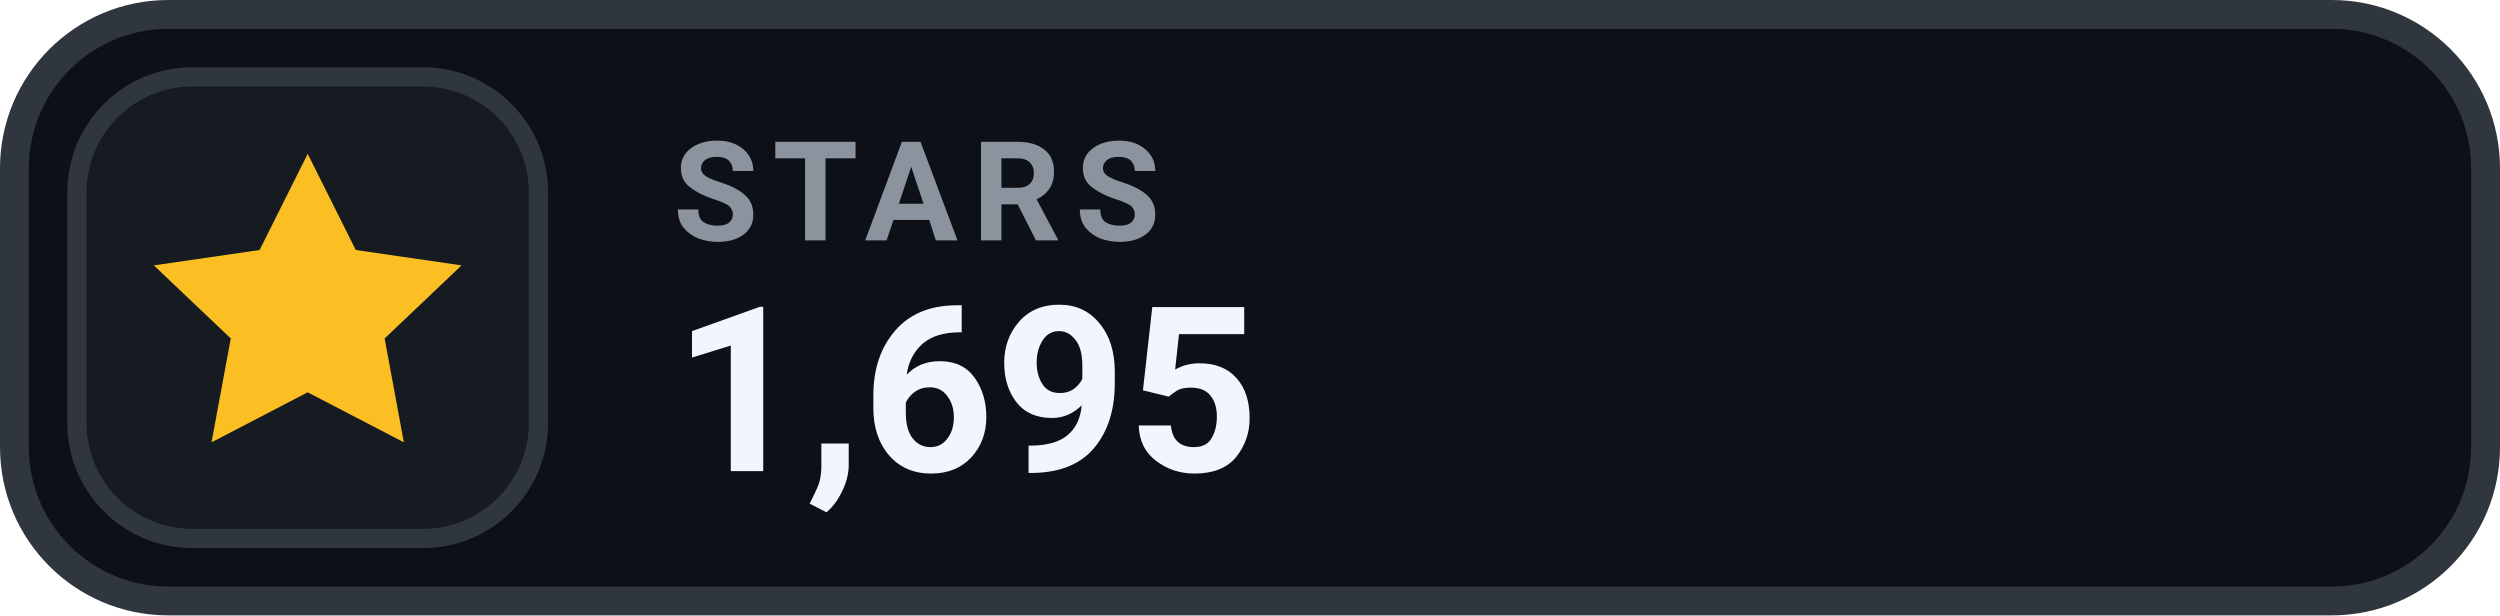
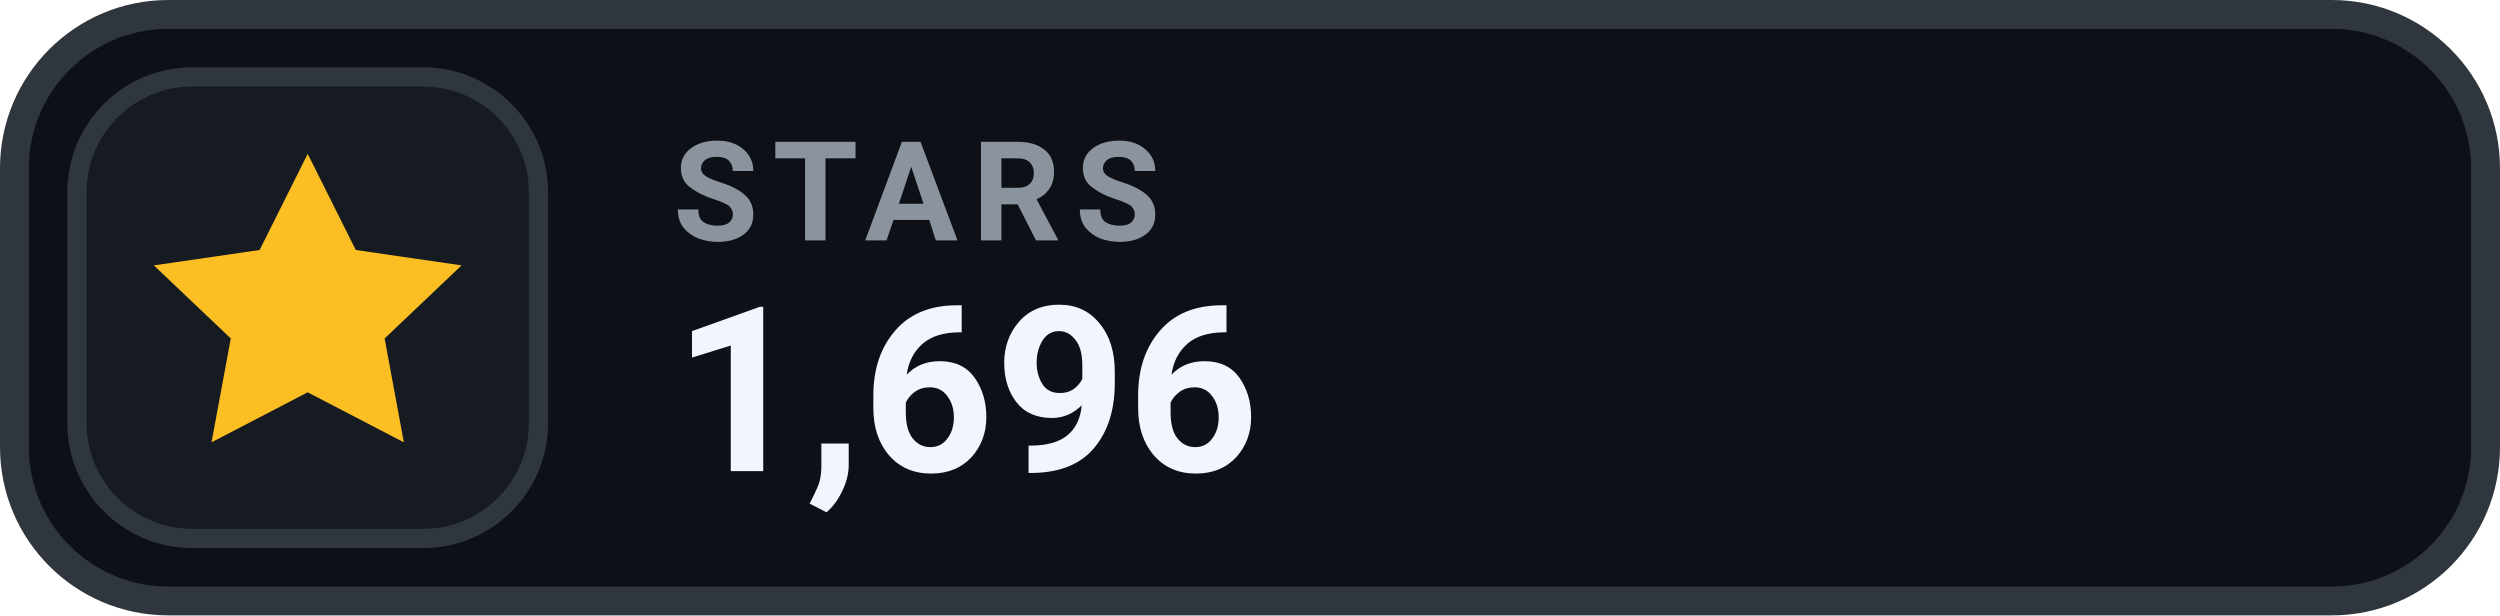
- <svg xmlns="http://www.w3.org/2000/svg" width="130" height="32" viewBox="0 0 130 32" role="img" aria-label="STARS 1,695">
+ <svg xmlns="http://www.w3.org/2000/svg" width="130" height="32" viewBox="0 0 130 32" role="img" aria-label="STARS 1,696">
  <rect x=".75" y=".75" width="128.5" height="30.5" rx="8" fill="#0D1117" stroke="#30363D" stroke-width="1.5" />
  <rect x="4" y="4" width="24" height="24" rx="6" fill="#161B22" stroke="#30363D" stroke-width="1" />
  <g transform="translate(16 16)" style="color:#FBBF24;">
    <path d="M0 -8 l2.5 5 5.5 .8 -4 3.8 1 5.4 -5 -2.6 -5 2.6 1 -5.4 -4 -3.8 5.5 -.8 Z" fill="currentColor" />
  </g>
  <text x="35" y="12.5" fill="#8B949E" font-family="-apple-system,BlinkMacSystemFont,'Segoe UI',Roboto,Helvetica,Arial,sans-serif" font-size="7.2" font-weight="700" letter-spacing=".75">STARS</text>
-   <text x="35" y="24.5" fill="#F0F6FC" font-family="-apple-system,BlinkMacSystemFont,'Segoe UI',Roboto,Helvetica,Arial,sans-serif" font-size="12" font-weight="700">1,695</text>
+   <text x="35" y="24.5" fill="#F0F6FC" font-family="-apple-system,BlinkMacSystemFont,'Segoe UI',Roboto,Helvetica,Arial,sans-serif" font-size="12" font-weight="700">1,696</text>
</svg>
